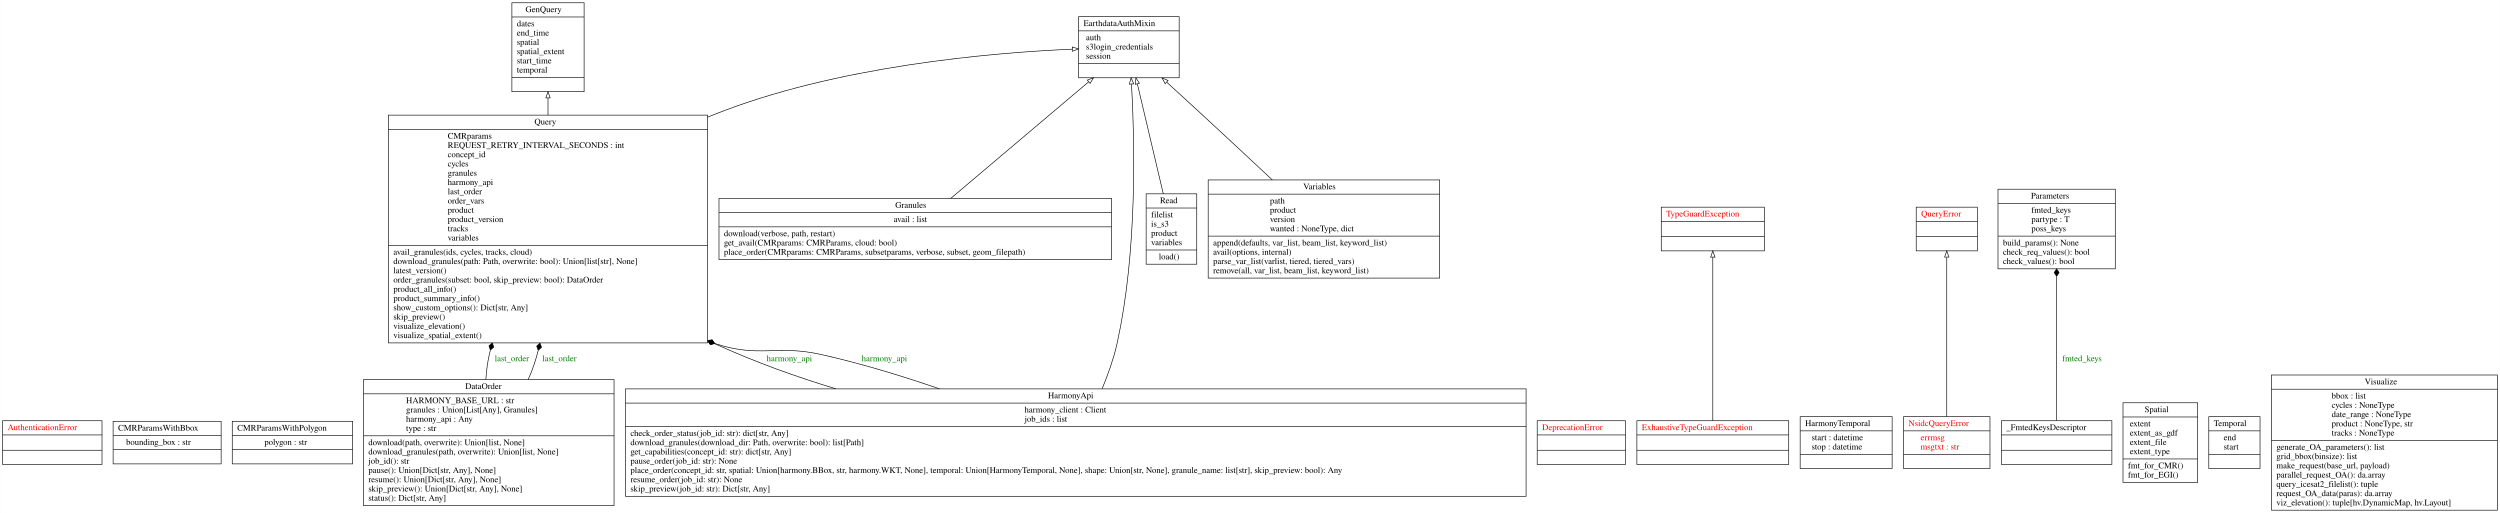
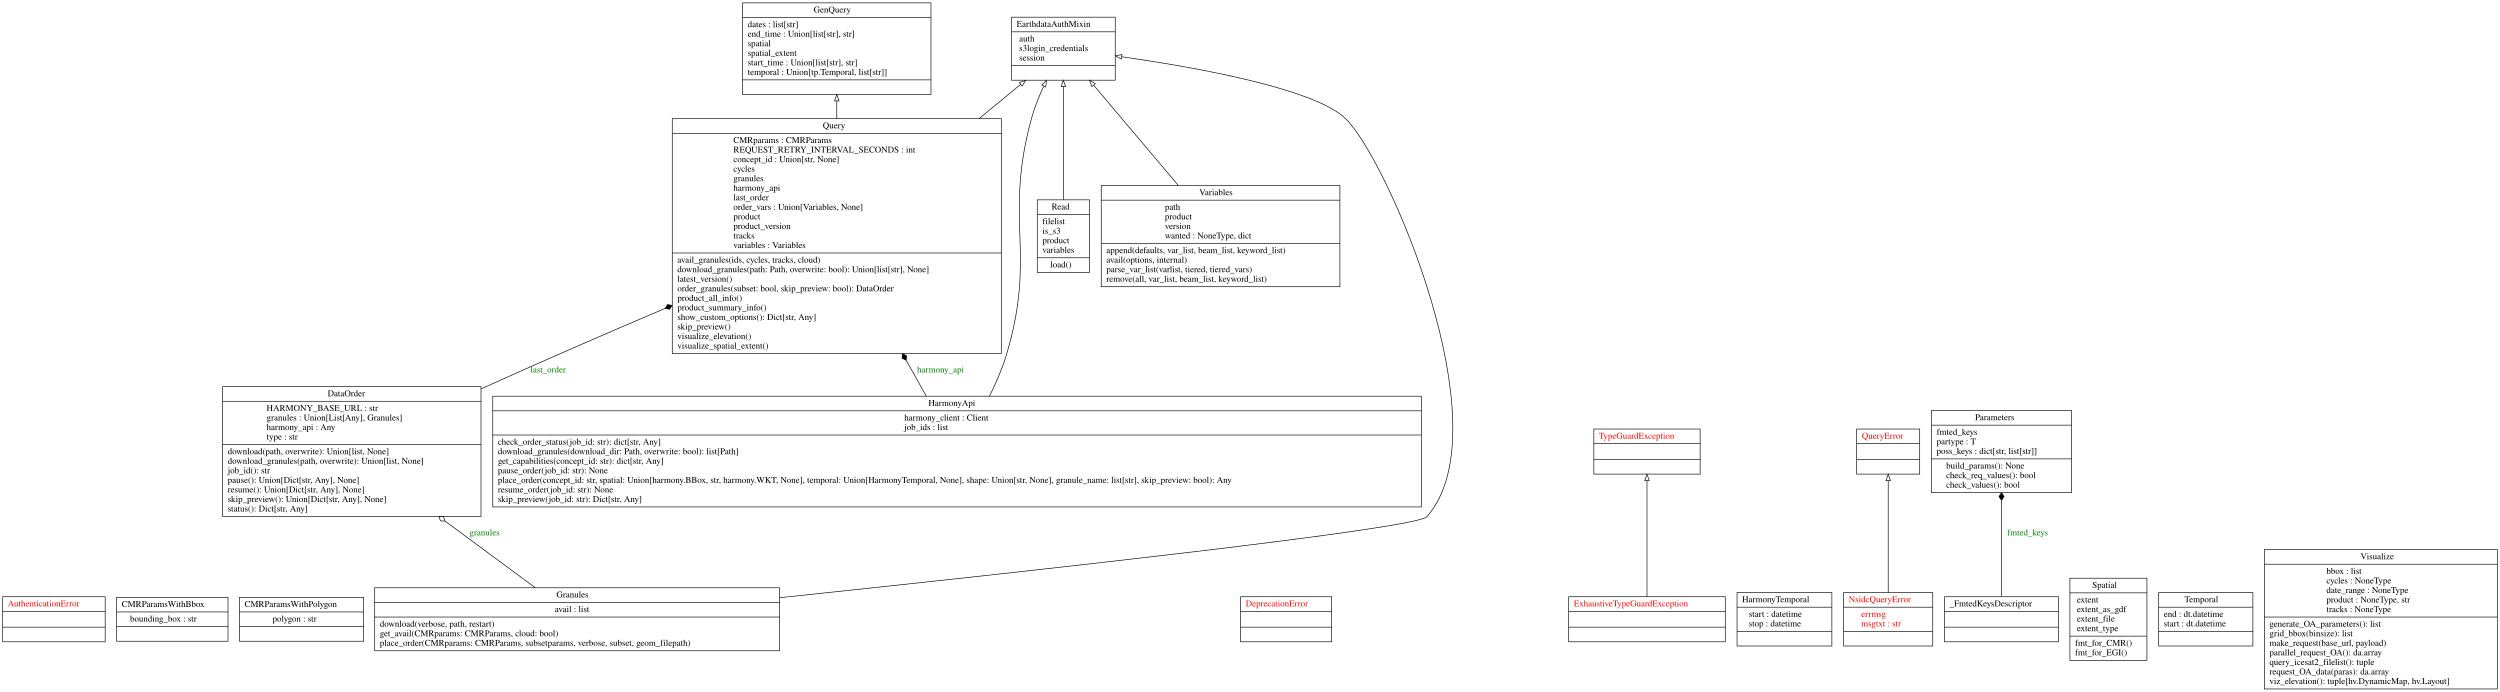
- <svg xmlns="http://www.w3.org/2000/svg" width="4050pt" height="831pt" viewBox="0.00 0.00 4049.50 831.00">
-   <g id="graph0" class="graph" transform="scale(1 1) rotate(0) translate(4 827)">
-     <polygon fill="white" stroke="transparent" points="-4,4 -4,-827 4045.5,-827 4045.5,4 -4,4" />
+ <svg xmlns="http://www.w3.org/2000/svg" width="3928pt" height="1087pt" viewBox="0.00 0.00 3927.50 1087.00">
+   <g id="graph0" class="graph" transform="scale(1 1) rotate(0) translate(4 1083)">
+     <polygon fill="white" stroke="transparent" points="-4,4 -4,-1083 3923.5,-1083 3923.5,4 -4,4" />
    <g id="node1" class="node">
      <polygon fill="none" stroke="black" points="0,-74.6 0,-145.4 161,-145.4 161,-74.6 0,-74.6" />
      <text text-anchor="start" x="8" y="-130.2" font-family="Times,serif" font-size="14.00" fill="red">AuthenticationError</text>
      <polyline fill="none" stroke="black" points="0,-122.4 161,-122.4 " />
      <polyline fill="none" stroke="black" points="0,-97.6 161,-97.6 " />
      <text text-anchor="start" x="78" y="-82.4" font-family="Times,serif" font-size="14.00" fill="red"> </text>
    </g>
    <g id="node2" class="node">
      <polygon fill="none" stroke="black" points="179,-75.5 179,-144.5 354,-144.5 354,-75.5 179,-75.5" />
      <text text-anchor="start" x="187" y="-129.3" font-family="Times,serif" font-size="14.00">CMRParamsWithBbox</text>
      <polyline fill="none" stroke="black" points="179,-121.5 354,-121.5 " />
      <text text-anchor="start" x="200" y="-106.3" font-family="Times,serif" font-size="14.00">bounding_box : str</text>
      <polyline fill="none" stroke="black" points="179,-98.5 354,-98.5 " />
      <text text-anchor="start" x="264" y="-83.3" font-family="Times,serif" font-size="14.00"> </text>
    </g>
    <g id="node3" class="node">
      <polygon fill="none" stroke="black" points="372,-75.5 372,-144.5 567,-144.5 567,-75.5 372,-75.5" />
      <text text-anchor="start" x="380" y="-129.3" font-family="Times,serif" font-size="14.00">CMRParamsWithPolygon</text>
      <polyline fill="none" stroke="black" points="372,-121.5 567,-121.5 " />
      <text text-anchor="start" x="424" y="-106.3" font-family="Times,serif" font-size="14.00">polygon : str</text>
      <polyline fill="none" stroke="black" points="372,-98.5 567,-98.5 " />
      <text text-anchor="start" x="467" y="-83.3" font-family="Times,serif" font-size="14.00"> </text>
    </g>
    <g id="node4" class="node">
-       <polygon fill="none" stroke="black" points="584.5,-8 584.5,-212 990.5,-212 990.5,-8 584.5,-8" />
-       <text text-anchor="start" x="749.5" y="-196.8" font-family="Times,serif" font-size="14.00">DataOrder</text>
-       <polyline fill="none" stroke="black" points="584.5,-189 990.5,-189 " />
-       <text text-anchor="start" x="653.5" y="-173.8" font-family="Times,serif" font-size="14.00">HARMONY_BASE_URL : str</text>
-       <text text-anchor="start" x="653.5" y="-158.8" font-family="Times,serif" font-size="14.00">granules : Union[List[Any], Granules]</text>
-       <text text-anchor="start" x="653.5" y="-143.8" font-family="Times,serif" font-size="14.00">harmony_api : Any</text>
-       <text text-anchor="start" x="653.5" y="-128.8" font-family="Times,serif" font-size="14.00">type : str</text>
-       <polyline fill="none" stroke="black" points="584.5,-121 990.5,-121 " />
-       <text text-anchor="start" x="592.5" y="-105.8" font-family="Times,serif" font-size="14.00">download(path, overwrite): Union[list, None]</text>
-       <text text-anchor="start" x="592.5" y="-90.8" font-family="Times,serif" font-size="14.00">download_granules(path, overwrite): Union[list, None]</text>
-       <text text-anchor="start" x="592.5" y="-75.8" font-family="Times,serif" font-size="14.00">job_id(): str</text>
-       <text text-anchor="start" x="592.5" y="-60.8" font-family="Times,serif" font-size="14.00">pause(): Union[Dict[str, Any], None]</text>
-       <text text-anchor="start" x="592.5" y="-45.8" font-family="Times,serif" font-size="14.00">resume(): Union[Dict[str, Any], None]</text>
-       <text text-anchor="start" x="592.5" y="-30.8" font-family="Times,serif" font-size="14.00">skip_preview(): Union[Dict[str, Any], None]</text>
-       <text text-anchor="start" x="592.5" y="-15.8" font-family="Times,serif" font-size="14.00">status(): Dict[str, Any]</text>
+       <polygon fill="none" stroke="black" points="345.5,-271.5 345.5,-475.5 751.5,-475.5 751.5,-271.5 345.5,-271.5" />
+       <text text-anchor="start" x="510.5" y="-460.3" font-family="Times,serif" font-size="14.00">DataOrder</text>
+       <polyline fill="none" stroke="black" points="345.5,-452.5 751.5,-452.5 " />
+       <text text-anchor="start" x="414.5" y="-437.3" font-family="Times,serif" font-size="14.00">HARMONY_BASE_URL : str</text>
+       <text text-anchor="start" x="414.5" y="-422.3" font-family="Times,serif" font-size="14.00">granules : Union[List[Any], Granules]</text>
+       <text text-anchor="start" x="414.5" y="-407.3" font-family="Times,serif" font-size="14.00">harmony_api : Any</text>
+       <text text-anchor="start" x="414.5" y="-392.3" font-family="Times,serif" font-size="14.00">type : str</text>
+       <polyline fill="none" stroke="black" points="345.5,-384.5 751.5,-384.5 " />
+       <text text-anchor="start" x="353.5" y="-369.3" font-family="Times,serif" font-size="14.00">download(path, overwrite): Union[list, None]</text>
+       <text text-anchor="start" x="353.5" y="-354.3" font-family="Times,serif" font-size="14.00">download_granules(path, overwrite): Union[list, None]</text>
+       <text text-anchor="start" x="353.5" y="-339.3" font-family="Times,serif" font-size="14.00">job_id(): str</text>
+       <text text-anchor="start" x="353.5" y="-324.3" font-family="Times,serif" font-size="14.00">pause(): Union[Dict[str, Any], None]</text>
+       <text text-anchor="start" x="353.5" y="-309.3" font-family="Times,serif" font-size="14.00">resume(): Union[Dict[str, Any], None]</text>
+       <text text-anchor="start" x="353.5" y="-294.3" font-family="Times,serif" font-size="14.00">skip_preview(): Union[Dict[str, Any], None]</text>
+       <text text-anchor="start" x="353.5" y="-279.3" font-family="Times,serif" font-size="14.00">status(): Dict[str, Any]</text>
    </g>
    <g id="node14" class="node">
-       <polygon fill="none" stroke="black" points="625,-271.5 625,-640.5 1142,-640.5 1142,-271.5 625,-271.5" />
-       <text text-anchor="start" x="861.5" y="-625.3" font-family="Times,serif" font-size="14.00">Query</text>
-       <polyline fill="none" stroke="black" points="625,-617.5 1142,-617.5 " />
-       <text text-anchor="start" x="721" y="-602.3" font-family="Times,serif" font-size="14.00">CMRparams</text>
-       <text text-anchor="start" x="721" y="-587.3" font-family="Times,serif" font-size="14.00">REQUEST_RETRY_INTERVAL_SECONDS : int</text>
-       <text text-anchor="start" x="721" y="-572.3" font-family="Times,serif" font-size="14.00">concept_id</text>
-       <text text-anchor="start" x="721" y="-557.3" font-family="Times,serif" font-size="14.00">cycles</text>
-       <text text-anchor="start" x="721" y="-542.3" font-family="Times,serif" font-size="14.00">granules</text>
-       <text text-anchor="start" x="721" y="-527.3" font-family="Times,serif" font-size="14.00">harmony_api</text>
-       <text text-anchor="start" x="721" y="-512.3" font-family="Times,serif" font-size="14.00">last_order</text>
-       <text text-anchor="start" x="721" y="-497.3" font-family="Times,serif" font-size="14.00">order_vars</text>
-       <text text-anchor="start" x="721" y="-482.3" font-family="Times,serif" font-size="14.00">product</text>
-       <text text-anchor="start" x="721" y="-467.3" font-family="Times,serif" font-size="14.00">product_version</text>
-       <text text-anchor="start" x="721" y="-452.3" font-family="Times,serif" font-size="14.00">tracks</text>
-       <text text-anchor="start" x="721" y="-437.3" font-family="Times,serif" font-size="14.00">variables</text>
-       <polyline fill="none" stroke="black" points="625,-429.5 1142,-429.5 " />
-       <text text-anchor="start" x="633" y="-414.3" font-family="Times,serif" font-size="14.00">avail_granules(ids, cycles, tracks, cloud)</text>
-       <text text-anchor="start" x="633" y="-399.3" font-family="Times,serif" font-size="14.00">download_granules(path: Path, overwrite: bool): Union[list[str], None]</text>
-       <text text-anchor="start" x="633" y="-384.3" font-family="Times,serif" font-size="14.00">latest_version()</text>
-       <text text-anchor="start" x="633" y="-369.3" font-family="Times,serif" font-size="14.00">order_granules(subset: bool, skip_preview: bool): DataOrder</text>
-       <text text-anchor="start" x="633" y="-354.3" font-family="Times,serif" font-size="14.00">product_all_info()</text>
-       <text text-anchor="start" x="633" y="-339.3" font-family="Times,serif" font-size="14.00">product_summary_info()</text>
-       <text text-anchor="start" x="633" y="-324.3" font-family="Times,serif" font-size="14.00">show_custom_options(): Dict[str, Any]</text>
-       <text text-anchor="start" x="633" y="-309.3" font-family="Times,serif" font-size="14.00">skip_preview()</text>
-       <text text-anchor="start" x="633" y="-294.3" font-family="Times,serif" font-size="14.00">visualize_elevation()</text>
-       <text text-anchor="start" x="633" y="-279.3" font-family="Times,serif" font-size="14.00">visualize_spatial_extent()</text>
+       <polygon fill="none" stroke="black" points="1052,-527.5 1052,-896.5 1569,-896.5 1569,-527.5 1052,-527.5" />
+       <text text-anchor="start" x="1288.5" y="-881.3" font-family="Times,serif" font-size="14.00">Query</text>
+       <polyline fill="none" stroke="black" points="1052,-873.5 1569,-873.5 " />
+       <text text-anchor="start" x="1148" y="-858.3" font-family="Times,serif" font-size="14.00">CMRparams : CMRParams</text>
+       <text text-anchor="start" x="1148" y="-843.3" font-family="Times,serif" font-size="14.00">REQUEST_RETRY_INTERVAL_SECONDS : int</text>
+       <text text-anchor="start" x="1148" y="-828.3" font-family="Times,serif" font-size="14.00">concept_id : Union[str, None]</text>
+       <text text-anchor="start" x="1148" y="-813.3" font-family="Times,serif" font-size="14.00">cycles</text>
+       <text text-anchor="start" x="1148" y="-798.3" font-family="Times,serif" font-size="14.00">granules</text>
+       <text text-anchor="start" x="1148" y="-783.3" font-family="Times,serif" font-size="14.00">harmony_api</text>
+       <text text-anchor="start" x="1148" y="-768.3" font-family="Times,serif" font-size="14.00">last_order</text>
+       <text text-anchor="start" x="1148" y="-753.3" font-family="Times,serif" font-size="14.00">order_vars : Union[Variables, None]</text>
+       <text text-anchor="start" x="1148" y="-738.3" font-family="Times,serif" font-size="14.00">product</text>
+       <text text-anchor="start" x="1148" y="-723.3" font-family="Times,serif" font-size="14.00">product_version</text>
+       <text text-anchor="start" x="1148" y="-708.3" font-family="Times,serif" font-size="14.00">tracks</text>
+       <text text-anchor="start" x="1148" y="-693.3" font-family="Times,serif" font-size="14.00">variables : Variables</text>
+       <polyline fill="none" stroke="black" points="1052,-685.5 1569,-685.5 " />
+       <text text-anchor="start" x="1060" y="-670.3" font-family="Times,serif" font-size="14.00">avail_granules(ids, cycles, tracks, cloud)</text>
+       <text text-anchor="start" x="1060" y="-655.3" font-family="Times,serif" font-size="14.00">download_granules(path: Path, overwrite: bool): Union[list[str], None]</text>
+       <text text-anchor="start" x="1060" y="-640.3" font-family="Times,serif" font-size="14.00">latest_version()</text>
+       <text text-anchor="start" x="1060" y="-625.3" font-family="Times,serif" font-size="14.00">order_granules(subset: bool, skip_preview: bool): DataOrder</text>
+       <text text-anchor="start" x="1060" y="-610.3" font-family="Times,serif" font-size="14.00">product_all_info()</text>
+       <text text-anchor="start" x="1060" y="-595.3" font-family="Times,serif" font-size="14.00">product_summary_info()</text>
+       <text text-anchor="start" x="1060" y="-580.3" font-family="Times,serif" font-size="14.00">show_custom_options(): Dict[str, Any]</text>
+       <text text-anchor="start" x="1060" y="-565.3" font-family="Times,serif" font-size="14.00">skip_preview()</text>
+       <text text-anchor="start" x="1060" y="-550.3" font-family="Times,serif" font-size="14.00">visualize_elevation()</text>
+       <text text-anchor="start" x="1060" y="-535.3" font-family="Times,serif" font-size="14.00">visualize_spatial_extent()</text>
+     </g>
+     <g id="edge11" class="edge">
+       <path fill="none" stroke="black" d="M751.52,-471.92C754.53,-473.29 757.53,-474.65 760.5,-476 851.19,-517.06 951.1,-560.33 1040.59,-598.39" />
+       <polygon fill="black" stroke="black" points="1040.69,-598.43 1047.78,-597.1 1051.74,-603.13 1044.65,-604.46 1040.69,-598.43" />
+       <text text-anchor="middle" x="857" y="-497.8" font-family="Times,serif" font-size="14.00" fill="green">last_order</text>
+     </g>
+     <g id="node5" class="node">
+       <polygon fill="none" stroke="black" points="1945,-74.6 1945,-145.4 2088,-145.4 2088,-74.6 1945,-74.6" />
+       <text text-anchor="start" x="1953" y="-130.2" font-family="Times,serif" font-size="14.00" fill="red">DeprecationError</text>
+       <polyline fill="none" stroke="black" points="1945,-122.4 2088,-122.4 " />
+       <polyline fill="none" stroke="black" points="1945,-97.6 2088,-97.6 " />
+       <text text-anchor="start" x="2014" y="-82.4" font-family="Times,serif" font-size="14.00" fill="red"> </text>
+     </g>
+     <g id="node6" class="node">
+       <polygon fill="none" stroke="black" points="1585,-957 1585,-1056 1748,-1056 1748,-957 1585,-957" />
+       <text text-anchor="start" x="1593" y="-1040.8" font-family="Times,serif" font-size="14.00">EarthdataAuthMixin</text>
+       <polyline fill="none" stroke="black" points="1585,-1033 1748,-1033 " />
+       <text text-anchor="start" x="1597" y="-1017.8" font-family="Times,serif" font-size="14.00">auth</text>
+       <text text-anchor="start" x="1597" y="-1002.8" font-family="Times,serif" font-size="14.00">s3login_credentials</text>
+       <text text-anchor="start" x="1597" y="-987.8" font-family="Times,serif" font-size="14.00">session</text>
+       <polyline fill="none" stroke="black" points="1585,-980 1748,-980 " />
+       <text text-anchor="start" x="1664" y="-964.8" font-family="Times,serif" font-size="14.00"> </text>
+     </g>
+     <g id="node7" class="node">
+       <polygon fill="none" stroke="black" points="2460.5,-74.6 2460.5,-145.4 2706.5,-145.4 2706.5,-74.6 2460.5,-74.6" />
+       <text text-anchor="start" x="2468.5" y="-130.2" font-family="Times,serif" font-size="14.00" fill="red">ExhaustiveTypeGuardException</text>
+       <polyline fill="none" stroke="black" points="2460.5,-122.4 2706.5,-122.4 " />
+       <polyline fill="none" stroke="black" points="2460.5,-97.6 2706.5,-97.6 " />
+       <text text-anchor="start" x="2581" y="-82.4" font-family="Times,serif" font-size="14.00" fill="red"> </text>
+     </g>
+     <g id="node19" class="node">
+       <polygon fill="none" stroke="black" points="2500,-338.1 2500,-408.9 2667,-408.9 2667,-338.1 2500,-338.1" />
+       <text text-anchor="start" x="2508" y="-393.7" font-family="Times,serif" font-size="14.00" fill="red">TypeGuardException</text>
+       <polyline fill="none" stroke="black" points="2500,-385.9 2667,-385.9 " />
+       <polyline fill="none" stroke="black" points="2500,-361.1 2667,-361.1 " />
+       <text text-anchor="start" x="2581" y="-345.9" font-family="Times,serif" font-size="14.00" fill="red"> </text>
+     </g>
+     <g id="edge1" class="edge">
+       <path fill="none" stroke="black" d="M2583.5,-145.46C2583.5,-192.3 2583.5,-276.13 2583.5,-327.78" />
+       <polygon fill="none" stroke="black" points="2580,-327.97 2583.5,-337.97 2587,-327.97 2580,-327.97" />
+     </g>
+     <g id="node8" class="node">
+       <polygon fill="none" stroke="black" points="1162.5,-934.5 1162.5,-1078.5 1458.5,-1078.5 1458.5,-934.5 1162.5,-934.5" />
+       <text text-anchor="start" x="1274" y="-1063.3" font-family="Times,serif" font-size="14.00">GenQuery</text>
+       <polyline fill="none" stroke="black" points="1162.5,-1055.5 1458.5,-1055.5 " />
+       <text text-anchor="start" x="1170.5" y="-1040.3" font-family="Times,serif" font-size="14.00">dates : list[str]</text>
+       <text text-anchor="start" x="1170.5" y="-1025.3" font-family="Times,serif" font-size="14.00">end_time : Union[list[str], str]</text>
+       <text text-anchor="start" x="1170.5" y="-1010.3" font-family="Times,serif" font-size="14.00">spatial</text>
+       <text text-anchor="start" x="1170.5" y="-995.3" font-family="Times,serif" font-size="14.00">spatial_extent</text>
+       <text text-anchor="start" x="1170.5" y="-980.3" font-family="Times,serif" font-size="14.00">start_time : Union[list[str], str]</text>
+       <text text-anchor="start" x="1170.5" y="-965.3" font-family="Times,serif" font-size="14.00">temporal : Union[tp.Temporal, list[str]]</text>
+       <polyline fill="none" stroke="black" points="1162.5,-957.5 1458.5,-957.5 " />
+       <text text-anchor="start" x="1308" y="-942.3" font-family="Times,serif" font-size="14.00"> </text>
+     </g>
+     <g id="node9" class="node">
+       <polygon fill="none" stroke="black" points="584.5,-60.5 584.5,-159.5 1220.5,-159.5 1220.5,-60.5 584.5,-60.5" />
+       <text text-anchor="start" x="870" y="-144.3" font-family="Times,serif" font-size="14.00">Granules</text>
+       <polyline fill="none" stroke="black" points="584.5,-136.5 1220.5,-136.5 " />
+       <text text-anchor="start" x="867.5" y="-121.3" font-family="Times,serif" font-size="14.00">avail : list</text>
+       <polyline fill="none" stroke="black" points="584.5,-113.5 1220.5,-113.5 " />
+       <text text-anchor="start" x="592.5" y="-98.3" font-family="Times,serif" font-size="14.00">download(verbose, path, restart)</text>
+       <text text-anchor="start" x="592.5" y="-83.3" font-family="Times,serif" font-size="14.00">get_avail(CMRparams: CMRParams, cloud: bool)</text>
+       <text text-anchor="start" x="592.5" y="-68.3" font-family="Times,serif" font-size="14.00">place_order(CMRparams: CMRParams, subsetparams, verbose, subset, geom_filepath)</text>
    </g>
    <g id="edge12" class="edge">
-       <path fill="none" stroke="black" d="M782.85,-212.08C783.77,-225.94 785.52,-239.9 788.5,-253 789,-255.21 789.53,-257.42 790.08,-259.63" />
-       <polygon fill="black" stroke="black" points="790.16,-259.91 795.58,-264.66 793.27,-271.5 787.85,-266.74 790.16,-259.91" />
-       <text text-anchor="middle" x="825" y="-241.8" font-family="Times,serif" font-size="14.00" fill="green">last_order</text>
-     </g>
-     <g id="edge13" class="edge">
-       <path fill="none" stroke="black" d="M851.39,-212.18C855.25,-220.72 858.7,-229.38 861.5,-238 863.76,-244.95 865.8,-252.08 867.65,-259.33" />
-       <polygon fill="black" stroke="black" points="867.7,-259.54 872.98,-264.45 870.48,-271.21 865.2,-266.31 867.7,-259.54" />
-       <text text-anchor="middle" x="902" y="-241.8" font-family="Times,serif" font-size="14.00" fill="green">last_order</text>
-     </g>
-     <g id="node5" class="node">
-       <polygon fill="none" stroke="black" points="2486,-74.6 2486,-145.4 2629,-145.4 2629,-74.6 2486,-74.6" />
-       <text text-anchor="start" x="2494" y="-130.2" font-family="Times,serif" font-size="14.00" fill="red">DeprecationError</text>
-       <polyline fill="none" stroke="black" points="2486,-122.4 2629,-122.4 " />
-       <polyline fill="none" stroke="black" points="2486,-97.6 2629,-97.6 " />
-       <text text-anchor="start" x="2555" y="-82.4" font-family="Times,serif" font-size="14.00" fill="red"> </text>
-     </g>
-     <g id="node6" class="node">
-       <polygon fill="none" stroke="black" points="1743,-701 1743,-800 1906,-800 1906,-701 1743,-701" />
-       <text text-anchor="start" x="1751" y="-784.8" font-family="Times,serif" font-size="14.00">EarthdataAuthMixin</text>
-       <polyline fill="none" stroke="black" points="1743,-777 1906,-777 " />
-       <text text-anchor="start" x="1755" y="-761.8" font-family="Times,serif" font-size="14.00">auth</text>
-       <text text-anchor="start" x="1755" y="-746.8" font-family="Times,serif" font-size="14.00">s3login_credentials</text>
-       <text text-anchor="start" x="1755" y="-731.8" font-family="Times,serif" font-size="14.00">session</text>
-       <polyline fill="none" stroke="black" points="1743,-724 1906,-724 " />
-       <text text-anchor="start" x="1822" y="-708.8" font-family="Times,serif" font-size="14.00"> </text>
-     </g>
-     <g id="node7" class="node">
-       <polygon fill="none" stroke="black" points="2647.5,-74.6 2647.5,-145.4 2893.5,-145.4 2893.5,-74.6 2647.5,-74.6" />
-       <text text-anchor="start" x="2655.5" y="-130.2" font-family="Times,serif" font-size="14.00" fill="red">ExhaustiveTypeGuardException</text>
-       <polyline fill="none" stroke="black" points="2647.5,-122.4 2893.5,-122.4 " />
-       <polyline fill="none" stroke="black" points="2647.5,-97.6 2893.5,-97.6 " />
-       <text text-anchor="start" x="2768" y="-82.4" font-family="Times,serif" font-size="14.00" fill="red"> </text>
-     </g>
-     <g id="node19" class="node">
-       <polygon fill="none" stroke="black" points="2687,-420.6 2687,-491.4 2854,-491.4 2854,-420.6 2687,-420.6" />
-       <text text-anchor="start" x="2695" y="-476.2" font-family="Times,serif" font-size="14.00" fill="red">TypeGuardException</text>
-       <polyline fill="none" stroke="black" points="2687,-468.4 2854,-468.4 " />
-       <polyline fill="none" stroke="black" points="2687,-443.6 2854,-443.6 " />
-       <text text-anchor="start" x="2768" y="-428.4" font-family="Times,serif" font-size="14.00" fill="red"> </text>
-     </g>
-     <g id="edge1" class="edge">
-       <path fill="none" stroke="black" d="M2770.5,-145.56C2770.5,-208.28 2770.5,-340.76 2770.5,-410.27" />
-       <polygon fill="none" stroke="black" points="2767,-410.46 2770.5,-420.46 2774,-410.46 2767,-410.46" />
-     </g>
-     <g id="node8" class="node">
-       <polygon fill="none" stroke="black" points="825,-678.5 825,-822.5 942,-822.5 942,-678.5 825,-678.5" />
-       <text text-anchor="start" x="847" y="-807.3" font-family="Times,serif" font-size="14.00">GenQuery</text>
-       <polyline fill="none" stroke="black" points="825,-799.5 942,-799.5 " />
-       <text text-anchor="start" x="833" y="-784.3" font-family="Times,serif" font-size="14.00">dates</text>
-       <text text-anchor="start" x="833" y="-769.3" font-family="Times,serif" font-size="14.00">end_time</text>
-       <text text-anchor="start" x="833" y="-754.3" font-family="Times,serif" font-size="14.00">spatial</text>
-       <text text-anchor="start" x="833" y="-739.3" font-family="Times,serif" font-size="14.00">spatial_extent</text>
-       <text text-anchor="start" x="833" y="-724.3" font-family="Times,serif" font-size="14.00">start_time</text>
-       <text text-anchor="start" x="833" y="-709.3" font-family="Times,serif" font-size="14.00">temporal</text>
-       <polyline fill="none" stroke="black" points="825,-701.5 942,-701.5 " />
-       <text text-anchor="start" x="881" y="-686.3" font-family="Times,serif" font-size="14.00"> </text>
-     </g>
-     <g id="node9" class="node">
-       <polygon fill="none" stroke="black" points="1160.5,-406.5 1160.5,-505.5 1796.5,-505.5 1796.5,-406.5 1160.5,-406.5" />
-       <text text-anchor="start" x="1446" y="-490.3" font-family="Times,serif" font-size="14.00">Granules</text>
-       <polyline fill="none" stroke="black" points="1160.5,-482.5 1796.5,-482.5 " />
-       <text text-anchor="start" x="1443.5" y="-467.3" font-family="Times,serif" font-size="14.00">avail : list</text>
-       <polyline fill="none" stroke="black" points="1160.5,-459.5 1796.5,-459.5 " />
-       <text text-anchor="start" x="1168.5" y="-444.3" font-family="Times,serif" font-size="14.00">download(verbose, path, restart)</text>
-       <text text-anchor="start" x="1168.5" y="-429.3" font-family="Times,serif" font-size="14.00">get_avail(CMRparams: CMRParams, cloud: bool)</text>
-       <text text-anchor="start" x="1168.5" y="-414.3" font-family="Times,serif" font-size="14.00">place_order(CMRparams: CMRParams, subsetparams, verbose, subset, geom_filepath)</text>
+       <path fill="none" stroke="black" d="M836.74,-159.57C796.91,-189 744.44,-227.76 695.19,-264.14" />
+       <polygon fill="none" stroke="black" points="695.04,-264.25 692.59,-271.03 685.39,-271.38 687.84,-264.6 695.04,-264.25" />
+       <text text-anchor="middle" x="757" y="-241.8" font-family="Times,serif" font-size="14.00" fill="green">granules</text>
    </g>
    <g id="edge3" class="edge">
-       <path fill="none" stroke="black" d="M1536.02,-505.63C1597.61,-557.69 1695.12,-640.12 1759.45,-694.51" />
-       <polygon fill="none" stroke="black" points="1757.23,-697.22 1767.13,-701 1761.75,-691.87 1757.23,-697.22" />
+       <path fill="none" stroke="black" d="M1220.9,-143.93C1610.41,-184.97 2220.66,-252.02 2237.5,-271 2359.86,-408.9 2174.98,-835.02 2109.5,-897 2059.47,-944.35 1872.8,-977.46 1758.34,-993.81" />
+       <polygon fill="none" stroke="black" points="1757.59,-990.38 1748.18,-995.25 1758.57,-997.31 1757.59,-990.38" />
    </g>
    <g id="node10" class="node">
-       <polygon fill="none" stroke="black" points="1009,-23 1009,-197 2468,-197 2468,-23 1009,-23" />
-       <text text-anchor="start" x="1693.5" y="-181.8" font-family="Times,serif" font-size="14.00">HarmonyApi</text>
-       <polyline fill="none" stroke="black" points="1009,-174 2468,-174 " />
-       <text text-anchor="start" x="1655.5" y="-158.8" font-family="Times,serif" font-size="14.00">harmony_client : Client</text>
-       <text text-anchor="start" x="1655.5" y="-143.8" font-family="Times,serif" font-size="14.00">job_ids : list</text>
-       <polyline fill="none" stroke="black" points="1009,-136 2468,-136 " />
-       <text text-anchor="start" x="1017" y="-120.8" font-family="Times,serif" font-size="14.00">check_order_status(job_id: str): dict[str, Any]</text>
-       <text text-anchor="start" x="1017" y="-105.8" font-family="Times,serif" font-size="14.00">download_granules(download_dir: Path, overwrite: bool): list[Path]</text>
-       <text text-anchor="start" x="1017" y="-90.8" font-family="Times,serif" font-size="14.00">get_capabilities(concept_id: str): dict[str, Any]</text>
-       <text text-anchor="start" x="1017" y="-75.8" font-family="Times,serif" font-size="14.00">pause_order(job_id: str): None</text>
-       <text text-anchor="start" x="1017" y="-60.8" font-family="Times,serif" font-size="14.00">place_order(concept_id: str, spatial: Union[harmony.BBox, str, harmony.WKT, None], temporal: Union[HarmonyTemporal, None], shape: Union[str, None], granule_name: list[str], skip_preview: bool): Any</text>
-       <text text-anchor="start" x="1017" y="-45.8" font-family="Times,serif" font-size="14.00">resume_order(job_id: str): None</text>
-       <text text-anchor="start" x="1017" y="-30.8" font-family="Times,serif" font-size="14.00">skip_preview(job_id: str): Dict[str, Any]</text>
+       <polygon fill="none" stroke="black" points="770,-286.5 770,-460.5 2229,-460.5 2229,-286.5 770,-286.5" />
+       <text text-anchor="start" x="1454.5" y="-445.3" font-family="Times,serif" font-size="14.00">HarmonyApi</text>
+       <polyline fill="none" stroke="black" points="770,-437.5 2229,-437.5 " />
+       <text text-anchor="start" x="1416.5" y="-422.3" font-family="Times,serif" font-size="14.00">harmony_client : Client</text>
+       <text text-anchor="start" x="1416.5" y="-407.3" font-family="Times,serif" font-size="14.00">job_ids : list</text>
+       <polyline fill="none" stroke="black" points="770,-399.5 2229,-399.5 " />
+       <text text-anchor="start" x="778" y="-384.3" font-family="Times,serif" font-size="14.00">check_order_status(job_id: str): dict[str, Any]</text>
+       <text text-anchor="start" x="778" y="-369.3" font-family="Times,serif" font-size="14.00">download_granules(download_dir: Path, overwrite: bool): list[Path]</text>
+       <text text-anchor="start" x="778" y="-354.3" font-family="Times,serif" font-size="14.00">get_capabilities(concept_id: str): dict[str, Any]</text>
+       <text text-anchor="start" x="778" y="-339.3" font-family="Times,serif" font-size="14.00">pause_order(job_id: str): None</text>
+       <text text-anchor="start" x="778" y="-324.3" font-family="Times,serif" font-size="14.00">place_order(concept_id: str, spatial: Union[harmony.BBox, str, harmony.WKT, None], temporal: Union[HarmonyTemporal, None], shape: Union[str, None], granule_name: list[str], skip_preview: bool): Any</text>
+       <text text-anchor="start" x="778" y="-309.3" font-family="Times,serif" font-size="14.00">resume_order(job_id: str): None</text>
+       <text text-anchor="start" x="778" y="-294.3" font-family="Times,serif" font-size="14.00">skip_preview(job_id: str): Dict[str, Any]</text>
    </g>
    <g id="edge4" class="edge">
-       <path fill="none" stroke="black" d="M1781.18,-197.18C1790.93,-220.59 1800.03,-246.3 1805.5,-271 1838.37,-419.3 1834,-599.65 1828.8,-690.76" />
-       <polygon fill="none" stroke="black" points="1825.3,-690.7 1828.2,-700.89 1832.29,-691.12 1825.3,-690.7" />
+       <path fill="none" stroke="black" d="M1550.4,-460.5C1560.94,-481.63 1570.85,-504.62 1577.5,-527 1624.61,-685.5 1572.65,-737.57 1616.5,-897 1621.17,-913.97 1628.23,-931.61 1635.59,-947.61" />
+       <polygon fill="none" stroke="black" points="1632.51,-949.28 1639.95,-956.82 1638.84,-946.29 1632.51,-949.28" />
    </g>
    <g id="edge10" class="edge">
-       <path fill="none" stroke="black" d="M1349.84,-197.09C1285.86,-216.53 1221.02,-239.56 1153.56,-270.19" />
-       <polygon fill="black" stroke="black" points="1153.18,-270.36 1149.4,-276.5 1142.27,-275.37 1146.06,-269.23 1153.18,-270.36" />
-       <text text-anchor="middle" x="1274.5" y="-241.8" font-family="Times,serif" font-size="14.00" fill="green">harmony_api</text>
-     </g>
-     <g id="edge11" class="edge">
-       <path fill="none" stroke="black" d="M1517.7,-197.07C1455.97,-218.28 1388.31,-238.93 1324.5,-253 1252.7,-268.83 1226.6,-246.67 1153.94,-270.45" />
-       <polygon fill="black" stroke="black" points="1153.7,-270.54 1149.35,-276.29 1142.37,-274.49 1146.72,-268.73 1153.7,-270.54" />
-       <text text-anchor="middle" x="1428.5" y="-241.8" font-family="Times,serif" font-size="14.00" fill="green">harmony_api</text>
+       <path fill="none" stroke="black" d="M1451.07,-460.72C1441.25,-478.22 1430.54,-497.28 1419.56,-516.82" />
+       <polygon fill="black" stroke="black" points="1419.5,-516.94 1420.05,-524.13 1413.62,-527.4 1413.07,-520.21 1419.5,-516.94" />
+       <text text-anchor="middle" x="1473.5" y="-497.8" font-family="Times,serif" font-size="14.00" fill="green">harmony_api</text>
    </g>
    <g id="node11" class="node">
-       <polygon fill="none" stroke="black" points="2912,-68 2912,-152 3061,-152 3061,-68 2912,-68" />
-       <text text-anchor="start" x="2920" y="-136.8" font-family="Times,serif" font-size="14.00">HarmonyTemporal</text>
-       <polyline fill="none" stroke="black" points="2912,-129 3061,-129 " />
-       <text text-anchor="start" x="2930.5" y="-113.8" font-family="Times,serif" font-size="14.00">start : datetime</text>
-       <text text-anchor="start" x="2930.5" y="-98.8" font-family="Times,serif" font-size="14.00">stop : datetime</text>
-       <polyline fill="none" stroke="black" points="2912,-91 3061,-91 " />
-       <text text-anchor="start" x="2984" y="-75.8" font-family="Times,serif" font-size="14.00"> </text>
+       <polygon fill="none" stroke="black" points="2725,-68 2725,-152 2874,-152 2874,-68 2725,-68" />
+       <text text-anchor="start" x="2733" y="-136.8" font-family="Times,serif" font-size="14.00">HarmonyTemporal</text>
+       <polyline fill="none" stroke="black" points="2725,-129 2874,-129 " />
+       <text text-anchor="start" x="2743.5" y="-113.8" font-family="Times,serif" font-size="14.00">start : datetime</text>
+       <text text-anchor="start" x="2743.5" y="-98.8" font-family="Times,serif" font-size="14.00">stop : datetime</text>
+       <polyline fill="none" stroke="black" points="2725,-91 2874,-91 " />
+       <text text-anchor="start" x="2797" y="-75.8" font-family="Times,serif" font-size="14.00"> </text>
    </g>
    <g id="node12" class="node">
-       <polygon fill="none" stroke="black" points="3079.5,-68 3079.5,-152 3219.5,-152 3219.5,-68 3079.5,-68" />
-       <text text-anchor="start" x="3087.5" y="-136.8" font-family="Times,serif" font-size="14.00" fill="red">NsidcQueryError</text>
-       <polyline fill="none" stroke="black" points="3079.5,-129 3219.5,-129 " />
-       <text text-anchor="start" x="3107" y="-113.8" font-family="Times,serif" font-size="14.00" fill="red">errmsg</text>
-       <text text-anchor="start" x="3107" y="-98.8" font-family="Times,serif" font-size="14.00" fill="red">msgtxt : str</text>
-       <polyline fill="none" stroke="black" points="3079.5,-91 3219.5,-91 " />
-       <text text-anchor="start" x="3147" y="-75.8" font-family="Times,serif" font-size="14.00" fill="red"> </text>
+       <polygon fill="none" stroke="black" points="2892.5,-68 2892.5,-152 3032.5,-152 3032.5,-68 2892.5,-68" />
+       <text text-anchor="start" x="2900.5" y="-136.8" font-family="Times,serif" font-size="14.00" fill="red">NsidcQueryError</text>
+       <polyline fill="none" stroke="black" points="2892.5,-129 3032.5,-129 " />
+       <text text-anchor="start" x="2920" y="-113.8" font-family="Times,serif" font-size="14.00" fill="red">errmsg</text>
+       <text text-anchor="start" x="2920" y="-98.8" font-family="Times,serif" font-size="14.00" fill="red">msgtxt : str</text>
+       <polyline fill="none" stroke="black" points="2892.5,-91 3032.5,-91 " />
+       <text text-anchor="start" x="2960" y="-75.8" font-family="Times,serif" font-size="14.00" fill="red"> </text>
    </g>
    <g id="node15" class="node">
-       <polygon fill="none" stroke="black" points="3100,-420.6 3100,-491.4 3199,-491.4 3199,-420.6 3100,-420.6" />
-       <text text-anchor="start" x="3108" y="-476.2" font-family="Times,serif" font-size="14.00" fill="red">QueryError</text>
-       <polyline fill="none" stroke="black" points="3100,-468.4 3199,-468.4 " />
-       <polyline fill="none" stroke="black" points="3100,-443.6 3199,-443.6 " />
-       <text text-anchor="start" x="3147" y="-428.4" font-family="Times,serif" font-size="14.00" fill="red"> </text>
+       <polygon fill="none" stroke="black" points="2913,-338.1 2913,-408.9 3012,-408.9 3012,-338.1 2913,-338.1" />
+       <text text-anchor="start" x="2921" y="-393.7" font-family="Times,serif" font-size="14.00" fill="red">QueryError</text>
+       <polyline fill="none" stroke="black" points="2913,-385.9 3012,-385.9 " />
+       <polyline fill="none" stroke="black" points="2913,-361.1 3012,-361.1 " />
+       <text text-anchor="start" x="2960" y="-345.9" font-family="Times,serif" font-size="14.00" fill="red"> </text>
    </g>
    <g id="edge2" class="edge">
-       <path fill="none" stroke="black" d="M3149.5,-152.15C3149.5,-217.16 3149.5,-343.1 3149.5,-410.26" />
-       <polygon fill="none" stroke="black" points="3146,-410.52 3149.5,-420.52 3153,-410.52 3146,-410.52" />
+       <path fill="none" stroke="black" d="M2962.5,-152.15C2962.5,-199.95 2962.5,-278.54 2962.5,-327.81" />
+       <polygon fill="none" stroke="black" points="2959,-327.86 2962.5,-337.86 2966,-327.86 2959,-327.86" />
    </g>
    <g id="node13" class="node">
-       <polygon fill="none" stroke="black" points="3232.5,-391.5 3232.5,-520.5 3422.5,-520.5 3422.5,-391.5 3232.5,-391.5" />
-       <text text-anchor="start" x="3286" y="-505.3" font-family="Times,serif" font-size="14.00">Parameters</text>
-       <polyline fill="none" stroke="black" points="3232.5,-497.5 3422.5,-497.5 " />
-       <text text-anchor="start" x="3286.5" y="-482.3" font-family="Times,serif" font-size="14.00">fmted_keys</text>
-       <text text-anchor="start" x="3286.5" y="-467.3" font-family="Times,serif" font-size="14.00">partype : T</text>
-       <text text-anchor="start" x="3286.5" y="-452.3" font-family="Times,serif" font-size="14.00">poss_keys</text>
-       <polyline fill="none" stroke="black" points="3232.5,-444.5 3422.5,-444.5 " />
-       <text text-anchor="start" x="3240.5" y="-429.3" font-family="Times,serif" font-size="14.00">build_params(): None</text>
-       <text text-anchor="start" x="3240.5" y="-414.3" font-family="Times,serif" font-size="14.00">check_req_values(): bool</text>
-       <text text-anchor="start" x="3240.5" y="-399.3" font-family="Times,serif" font-size="14.00">check_values(): bool</text>
+       <polygon fill="none" stroke="black" points="3030.5,-309 3030.5,-438 3250.5,-438 3250.5,-309 3030.5,-309" />
+       <text text-anchor="start" x="3099" y="-422.8" font-family="Times,serif" font-size="14.00">Parameters</text>
+       <polyline fill="none" stroke="black" points="3030.5,-415 3250.5,-415 " />
+       <text text-anchor="start" x="3038.5" y="-399.8" font-family="Times,serif" font-size="14.00">fmted_keys</text>
+       <text text-anchor="start" x="3038.5" y="-384.8" font-family="Times,serif" font-size="14.00">partype : T</text>
+       <text text-anchor="start" x="3038.5" y="-369.8" font-family="Times,serif" font-size="14.00">poss_keys : dict[str, list[str]]</text>
+       <polyline fill="none" stroke="black" points="3030.5,-362 3250.5,-362 " />
+       <text text-anchor="start" x="3053.5" y="-346.8" font-family="Times,serif" font-size="14.00">build_params(): None</text>
+       <text text-anchor="start" x="3053.5" y="-331.8" font-family="Times,serif" font-size="14.00">check_req_values(): bool</text>
+       <text text-anchor="start" x="3053.5" y="-316.8" font-family="Times,serif" font-size="14.00">check_values(): bool</text>
    </g>
    <g id="edge5" class="edge">
-       <path fill="none" stroke="black" d="M1142.07,-637.1C1145.21,-638.44 1148.36,-639.74 1151.5,-641 1348.67,-719.92 1600.11,-741.51 1732.85,-747.37" />
-       <polygon fill="none" stroke="black" points="1732.84,-750.87 1742.98,-747.79 1733.13,-743.88 1732.84,-750.87" />
+       <path fill="none" stroke="black" d="M1533.94,-896.58C1557.51,-915.95 1579.95,-934.39 1599.43,-950.4" />
+       <polygon fill="none" stroke="black" points="1597.37,-953.23 1607.31,-956.87 1601.81,-947.82 1597.37,-953.23" />
    </g>
    <g id="edge6" class="edge">
-       <path fill="none" stroke="black" d="M883.5,-640.58C883.5,-650.07 883.5,-659.33 883.5,-668.2" />
-       <polygon fill="none" stroke="black" points="880,-668.41 883.5,-678.41 887,-668.41 880,-668.41" />
+       <path fill="none" stroke="black" d="M1310.5,-896.58C1310.5,-906.07 1310.5,-915.33 1310.5,-924.2" />
+       <polygon fill="none" stroke="black" points="1307,-924.41 1310.5,-934.41 1314,-924.41 1307,-924.41" />
    </g>
    <g id="node16" class="node">
-       <polygon fill="none" stroke="black" points="1852.5,-399 1852.5,-513 1934.5,-513 1934.5,-399 1852.5,-399" />
-       <text text-anchor="start" x="1875" y="-497.8" font-family="Times,serif" font-size="14.00">Read</text>
-       <polyline fill="none" stroke="black" points="1852.5,-490 1934.5,-490 " />
-       <text text-anchor="start" x="1860.5" y="-474.8" font-family="Times,serif" font-size="14.00">filelist</text>
-       <text text-anchor="start" x="1860.5" y="-459.8" font-family="Times,serif" font-size="14.00">is_s3</text>
-       <text text-anchor="start" x="1860.5" y="-444.8" font-family="Times,serif" font-size="14.00">product</text>
-       <text text-anchor="start" x="1860.5" y="-429.8" font-family="Times,serif" font-size="14.00">variables</text>
-       <polyline fill="none" stroke="black" points="1852.5,-422 1934.5,-422 " />
-       <text text-anchor="start" x="1873" y="-406.8" font-family="Times,serif" font-size="14.00">load()</text>
+       <polygon fill="none" stroke="black" points="1625.5,-655 1625.5,-769 1707.5,-769 1707.5,-655 1625.5,-655" />
+       <text text-anchor="start" x="1648" y="-753.8" font-family="Times,serif" font-size="14.00">Read</text>
+       <polyline fill="none" stroke="black" points="1625.5,-746 1707.5,-746 " />
+       <text text-anchor="start" x="1633.5" y="-730.8" font-family="Times,serif" font-size="14.00">filelist</text>
+       <text text-anchor="start" x="1633.5" y="-715.8" font-family="Times,serif" font-size="14.00">is_s3</text>
+       <text text-anchor="start" x="1633.5" y="-700.8" font-family="Times,serif" font-size="14.00">product</text>
+       <text text-anchor="start" x="1633.5" y="-685.8" font-family="Times,serif" font-size="14.00">variables</text>
+       <polyline fill="none" stroke="black" points="1625.5,-678 1707.5,-678 " />
+       <text text-anchor="start" x="1646" y="-662.8" font-family="Times,serif" font-size="14.00">load()</text>
    </g>
    <g id="edge7" class="edge">
-       <path fill="none" stroke="black" d="M1880.28,-513.05C1868.24,-564.06 1850.55,-639.09 1838.33,-690.88" />
-       <polygon fill="none" stroke="black" points="1834.85,-690.38 1835.96,-700.92 1841.66,-691.99 1834.85,-690.38" />
+       <path fill="none" stroke="black" d="M1666.5,-769.05C1666.5,-820.06 1666.5,-895.09 1666.5,-946.88" />
+       <polygon fill="none" stroke="black" points="1663,-946.92 1666.5,-956.92 1670,-946.92 1663,-946.92" />
    </g>
    <g id="node17" class="node">
-       <polygon fill="none" stroke="black" points="3435,-45.5 3435,-174.5 3556,-174.5 3556,-45.5 3435,-45.5" />
-       <text text-anchor="start" x="3470" y="-159.3" font-family="Times,serif" font-size="14.00">Spatial</text>
-       <polyline fill="none" stroke="black" points="3435,-151.5 3556,-151.5 " />
-       <text text-anchor="start" x="3446" y="-136.3" font-family="Times,serif" font-size="14.00">extent</text>
-       <text text-anchor="start" x="3446" y="-121.3" font-family="Times,serif" font-size="14.00">extent_as_gdf</text>
-       <text text-anchor="start" x="3446" y="-106.3" font-family="Times,serif" font-size="14.00">extent_file</text>
-       <text text-anchor="start" x="3446" y="-91.3" font-family="Times,serif" font-size="14.00">extent_type</text>
-       <polyline fill="none" stroke="black" points="3435,-83.5 3556,-83.5 " />
-       <text text-anchor="start" x="3443" y="-68.3" font-family="Times,serif" font-size="14.00">fmt_for_CMR()</text>
-       <text text-anchor="start" x="3443" y="-53.3" font-family="Times,serif" font-size="14.00">fmt_for_EGI()</text>
+       <polygon fill="none" stroke="black" points="3248,-45.5 3248,-174.5 3369,-174.5 3369,-45.5 3248,-45.5" />
+       <text text-anchor="start" x="3283" y="-159.3" font-family="Times,serif" font-size="14.00">Spatial</text>
+       <polyline fill="none" stroke="black" points="3248,-151.5 3369,-151.5 " />
+       <text text-anchor="start" x="3259" y="-136.3" font-family="Times,serif" font-size="14.00">extent</text>
+       <text text-anchor="start" x="3259" y="-121.3" font-family="Times,serif" font-size="14.00">extent_as_gdf</text>
+       <text text-anchor="start" x="3259" y="-106.3" font-family="Times,serif" font-size="14.00">extent_file</text>
+       <text text-anchor="start" x="3259" y="-91.3" font-family="Times,serif" font-size="14.00">extent_type</text>
+       <polyline fill="none" stroke="black" points="3248,-83.5 3369,-83.5 " />
+       <text text-anchor="start" x="3256" y="-68.3" font-family="Times,serif" font-size="14.00">fmt_for_CMR()</text>
+       <text text-anchor="start" x="3256" y="-53.3" font-family="Times,serif" font-size="14.00">fmt_for_EGI()</text>
    </g>
    <g id="node18" class="node">
-       <polygon fill="none" stroke="black" points="3574,-68 3574,-152 3657,-152 3657,-68 3574,-68" />
-       <text text-anchor="start" x="3582" y="-136.8" font-family="Times,serif" font-size="14.00">Temporal</text>
-       <polyline fill="none" stroke="black" points="3574,-129 3657,-129 " />
-       <text text-anchor="start" x="3598" y="-113.8" font-family="Times,serif" font-size="14.00">end</text>
-       <text text-anchor="start" x="3598" y="-98.8" font-family="Times,serif" font-size="14.00">start</text>
-       <polyline fill="none" stroke="black" points="3574,-91 3657,-91 " />
-       <text text-anchor="start" x="3613" y="-75.8" font-family="Times,serif" font-size="14.00"> </text>
+       <polygon fill="none" stroke="black" points="3387.5,-68 3387.5,-152 3535.5,-152 3535.5,-68 3387.5,-68" />
+       <text text-anchor="start" x="3428" y="-136.8" font-family="Times,serif" font-size="14.00">Temporal</text>
+       <polyline fill="none" stroke="black" points="3387.5,-129 3535.5,-129 " />
+       <text text-anchor="start" x="3395.5" y="-113.8" font-family="Times,serif" font-size="14.00">end : dt.datetime</text>
+       <text text-anchor="start" x="3395.5" y="-98.8" font-family="Times,serif" font-size="14.00">start : dt.datetime</text>
+       <polyline fill="none" stroke="black" points="3387.5,-91 3535.5,-91 " />
+       <text text-anchor="start" x="3459" y="-75.8" font-family="Times,serif" font-size="14.00"> </text>
    </g>
    <g id="node20" class="node">
-       <polygon fill="none" stroke="black" points="1953,-376.5 1953,-535.5 2328,-535.5 2328,-376.5 1953,-376.5" />
-       <text text-anchor="start" x="2107" y="-520.3" font-family="Times,serif" font-size="14.00">Variables</text>
-       <polyline fill="none" stroke="black" points="1953,-512.5 2328,-512.5 " />
-       <text text-anchor="start" x="2053" y="-497.3" font-family="Times,serif" font-size="14.00">path</text>
-       <text text-anchor="start" x="2053" y="-482.3" font-family="Times,serif" font-size="14.00">product</text>
-       <text text-anchor="start" x="2053" y="-467.3" font-family="Times,serif" font-size="14.00">version</text>
-       <text text-anchor="start" x="2053" y="-452.3" font-family="Times,serif" font-size="14.00">wanted : NoneType, dict</text>
-       <polyline fill="none" stroke="black" points="1953,-444.5 2328,-444.5 " />
-       <text text-anchor="start" x="1961" y="-429.3" font-family="Times,serif" font-size="14.00">append(defaults, var_list, beam_list, keyword_list)</text>
-       <text text-anchor="start" x="1961" y="-414.3" font-family="Times,serif" font-size="14.00">avail(options, internal)</text>
-       <text text-anchor="start" x="1961" y="-399.3" font-family="Times,serif" font-size="14.00">parse_var_list(varlist, tiered, tiered_vars)</text>
-       <text text-anchor="start" x="1961" y="-384.3" font-family="Times,serif" font-size="14.00">remove(all, var_list, beam_list, keyword_list)</text>
+       <polygon fill="none" stroke="black" points="1726,-632.5 1726,-791.5 2101,-791.5 2101,-632.5 1726,-632.5" />
+       <text text-anchor="start" x="1880" y="-776.3" font-family="Times,serif" font-size="14.00">Variables</text>
+       <polyline fill="none" stroke="black" points="1726,-768.5 2101,-768.5 " />
+       <text text-anchor="start" x="1826" y="-753.3" font-family="Times,serif" font-size="14.00">path</text>
+       <text text-anchor="start" x="1826" y="-738.3" font-family="Times,serif" font-size="14.00">product</text>
+       <text text-anchor="start" x="1826" y="-723.3" font-family="Times,serif" font-size="14.00">version</text>
+       <text text-anchor="start" x="1826" y="-708.3" font-family="Times,serif" font-size="14.00">wanted : NoneType, dict</text>
+       <polyline fill="none" stroke="black" points="1726,-700.5 2101,-700.5 " />
+       <text text-anchor="start" x="1734" y="-685.3" font-family="Times,serif" font-size="14.00">append(defaults, var_list, beam_list, keyword_list)</text>
+       <text text-anchor="start" x="1734" y="-670.3" font-family="Times,serif" font-size="14.00">avail(options, internal)</text>
+       <text text-anchor="start" x="1734" y="-655.3" font-family="Times,serif" font-size="14.00">parse_var_list(varlist, tiered, tiered_vars)</text>
+       <text text-anchor="start" x="1734" y="-640.3" font-family="Times,serif" font-size="14.00">remove(all, var_list, beam_list, keyword_list)</text>
    </g>
    <g id="edge8" class="edge">
-       <path fill="none" stroke="black" d="M2056.83,-535.57C2021.89,-568.27 1980.82,-606.56 1943.5,-641 1924.89,-658.17 1904.56,-676.77 1886.05,-693.64" />
-       <polygon fill="none" stroke="black" points="1883.27,-691.43 1878.24,-700.76 1887.99,-696.61 1883.27,-691.43" />
+       <path fill="none" stroke="black" d="M1846.98,-791.77C1805.06,-841.41 1751.92,-904.34 1714.19,-949.03" />
+       <polygon fill="none" stroke="black" points="1711.34,-946.98 1707.56,-956.87 1716.69,-951.49 1711.34,-946.98" />
    </g>
    <g id="node21" class="node">
-       <polygon fill="none" stroke="black" points="3675.5,-0.5 3675.5,-219.5 4041.5,-219.5 4041.5,-0.5 3675.5,-0.5" />
-       <text text-anchor="start" x="3826.5" y="-204.3" font-family="Times,serif" font-size="14.00">Visualize</text>
-       <polyline fill="none" stroke="black" points="3675.5,-196.5 4041.5,-196.5 " />
-       <text text-anchor="start" x="3773" y="-181.3" font-family="Times,serif" font-size="14.00">bbox : list</text>
-       <text text-anchor="start" x="3773" y="-166.3" font-family="Times,serif" font-size="14.00">cycles : NoneType</text>
-       <text text-anchor="start" x="3773" y="-151.3" font-family="Times,serif" font-size="14.00">date_range : NoneType</text>
-       <text text-anchor="start" x="3773" y="-136.3" font-family="Times,serif" font-size="14.00">product : NoneType, str</text>
-       <text text-anchor="start" x="3773" y="-121.3" font-family="Times,serif" font-size="14.00">tracks : NoneType</text>
-       <polyline fill="none" stroke="black" points="3675.5,-113.5 4041.5,-113.5 " />
-       <text text-anchor="start" x="3683.5" y="-98.3" font-family="Times,serif" font-size="14.00">generate_OA_parameters(): list</text>
-       <text text-anchor="start" x="3683.5" y="-83.3" font-family="Times,serif" font-size="14.00">grid_bbox(binsize): list</text>
-       <text text-anchor="start" x="3683.5" y="-68.3" font-family="Times,serif" font-size="14.00">make_request(base_url, payload)</text>
-       <text text-anchor="start" x="3683.5" y="-53.3" font-family="Times,serif" font-size="14.00">parallel_request_OA(): da.array</text>
-       <text text-anchor="start" x="3683.5" y="-38.3" font-family="Times,serif" font-size="14.00">query_icesat2_filelist(): tuple</text>
-       <text text-anchor="start" x="3683.5" y="-23.3" font-family="Times,serif" font-size="14.00">request_OA_data(paras): da.array</text>
-       <text text-anchor="start" x="3683.5" y="-8.3" font-family="Times,serif" font-size="14.00">viz_elevation(): tuple[hv.DynamicMap, hv.Layout]</text>
+       <polygon fill="none" stroke="black" points="3553.5,-0.5 3553.5,-219.5 3919.5,-219.5 3919.5,-0.5 3553.5,-0.5" />
+       <text text-anchor="start" x="3704.5" y="-204.3" font-family="Times,serif" font-size="14.00">Visualize</text>
+       <polyline fill="none" stroke="black" points="3553.5,-196.5 3919.5,-196.5 " />
+       <text text-anchor="start" x="3651" y="-181.3" font-family="Times,serif" font-size="14.00">bbox : list</text>
+       <text text-anchor="start" x="3651" y="-166.3" font-family="Times,serif" font-size="14.00">cycles : NoneType</text>
+       <text text-anchor="start" x="3651" y="-151.3" font-family="Times,serif" font-size="14.00">date_range : NoneType</text>
+       <text text-anchor="start" x="3651" y="-136.3" font-family="Times,serif" font-size="14.00">product : NoneType, str</text>
+       <text text-anchor="start" x="3651" y="-121.3" font-family="Times,serif" font-size="14.00">tracks : NoneType</text>
+       <polyline fill="none" stroke="black" points="3553.5,-113.5 3919.5,-113.5 " />
+       <text text-anchor="start" x="3561.5" y="-98.3" font-family="Times,serif" font-size="14.00">generate_OA_parameters(): list</text>
+       <text text-anchor="start" x="3561.5" y="-83.3" font-family="Times,serif" font-size="14.00">grid_bbox(binsize): list</text>
+       <text text-anchor="start" x="3561.5" y="-68.3" font-family="Times,serif" font-size="14.00">make_request(base_url, payload)</text>
+       <text text-anchor="start" x="3561.5" y="-53.3" font-family="Times,serif" font-size="14.00">parallel_request_OA(): da.array</text>
+       <text text-anchor="start" x="3561.5" y="-38.3" font-family="Times,serif" font-size="14.00">query_icesat2_filelist(): tuple</text>
+       <text text-anchor="start" x="3561.5" y="-23.3" font-family="Times,serif" font-size="14.00">request_OA_data(paras): da.array</text>
+       <text text-anchor="start" x="3561.5" y="-8.3" font-family="Times,serif" font-size="14.00">viz_elevation(): tuple[hv.DynamicMap, hv.Layout]</text>
    </g>
    <g id="node22" class="node">
-       <polygon fill="none" stroke="black" points="3238,-74.6 3238,-145.4 3417,-145.4 3417,-74.6 3238,-74.6" />
-       <text text-anchor="start" x="3246" y="-130.2" font-family="Times,serif" font-size="14.00">_FmtedKeysDescriptor</text>
-       <polyline fill="none" stroke="black" points="3238,-122.4 3417,-122.4 " />
-       <polyline fill="none" stroke="black" points="3238,-97.6 3417,-97.6 " />
-       <text text-anchor="start" x="3325" y="-82.4" font-family="Times,serif" font-size="14.00"> </text>
+       <polygon fill="none" stroke="black" points="3051,-74.6 3051,-145.4 3230,-145.4 3230,-74.6 3051,-74.6" />
+       <text text-anchor="start" x="3059" y="-130.2" font-family="Times,serif" font-size="14.00">_FmtedKeysDescriptor</text>
+       <polyline fill="none" stroke="black" points="3051,-122.4 3230,-122.4 " />
+       <polyline fill="none" stroke="black" points="3051,-97.6 3230,-97.6 " />
+       <text text-anchor="start" x="3138" y="-82.4" font-family="Times,serif" font-size="14.00"> </text>
    </g>
    <g id="edge9" class="edge">
-       <path fill="none" stroke="black" d="M3327.5,-145.56C3327.5,-199.84 3327.5,-306.37 3327.5,-379.11" />
-       <polygon fill="black" stroke="black" points="3327.5,-379.38 3331.5,-385.38 3327.5,-391.38 3323.5,-385.38 3327.5,-379.38" />
-       <text text-anchor="middle" x="3368.5" y="-241.8" font-family="Times,serif" font-size="14.00" fill="green">fmted_keys</text>
+       <path fill="none" stroke="black" d="M3140.5,-145.46C3140.5,-183.76 3140.5,-246.82 3140.5,-296.77" />
+       <polygon fill="black" stroke="black" points="3140.5,-296.84 3144.5,-302.84 3140.5,-308.84 3136.5,-302.84 3140.5,-296.84" />
+       <text text-anchor="middle" x="3181.5" y="-241.8" font-family="Times,serif" font-size="14.00" fill="green">fmted_keys</text>
    </g>
  </g>
</svg>
